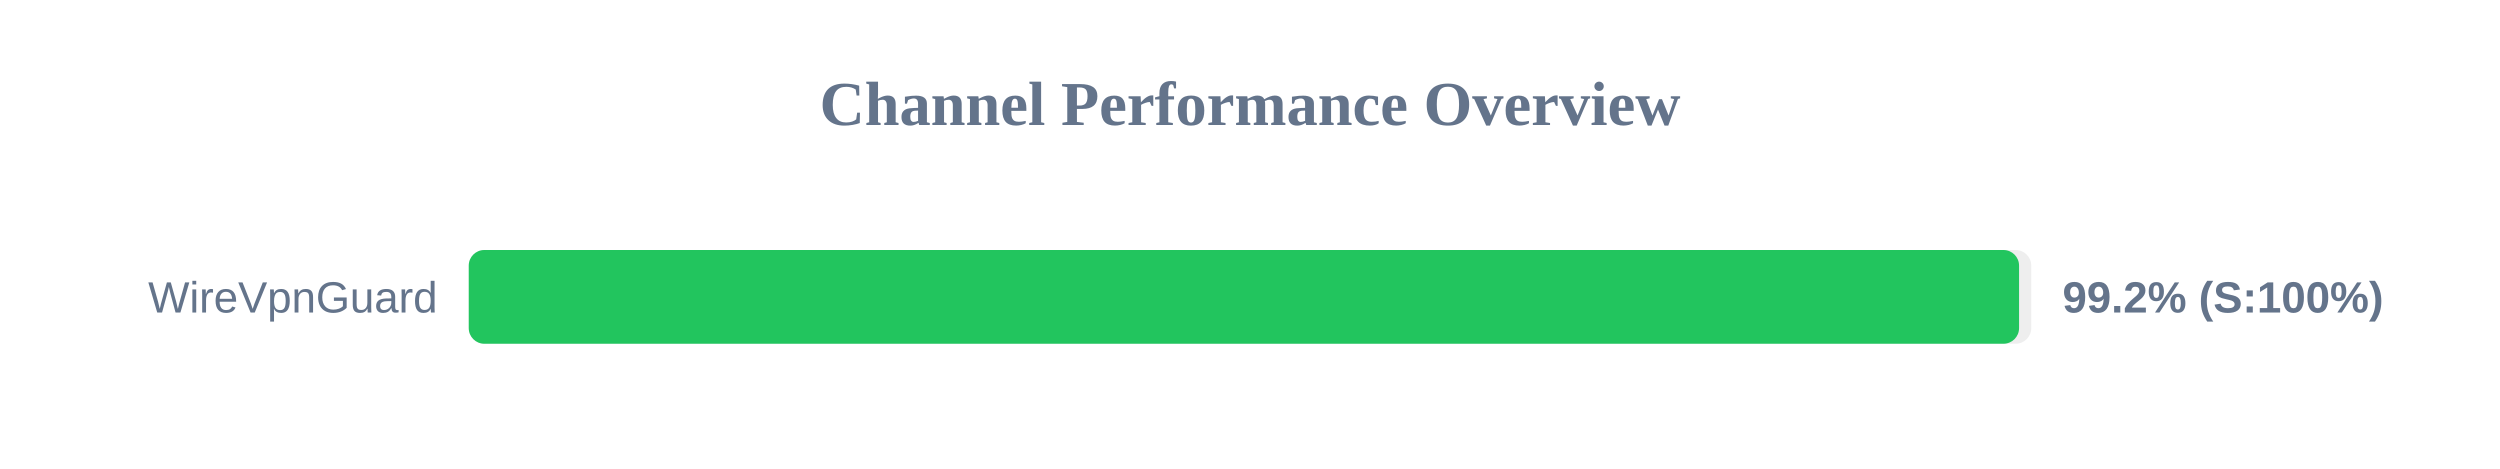
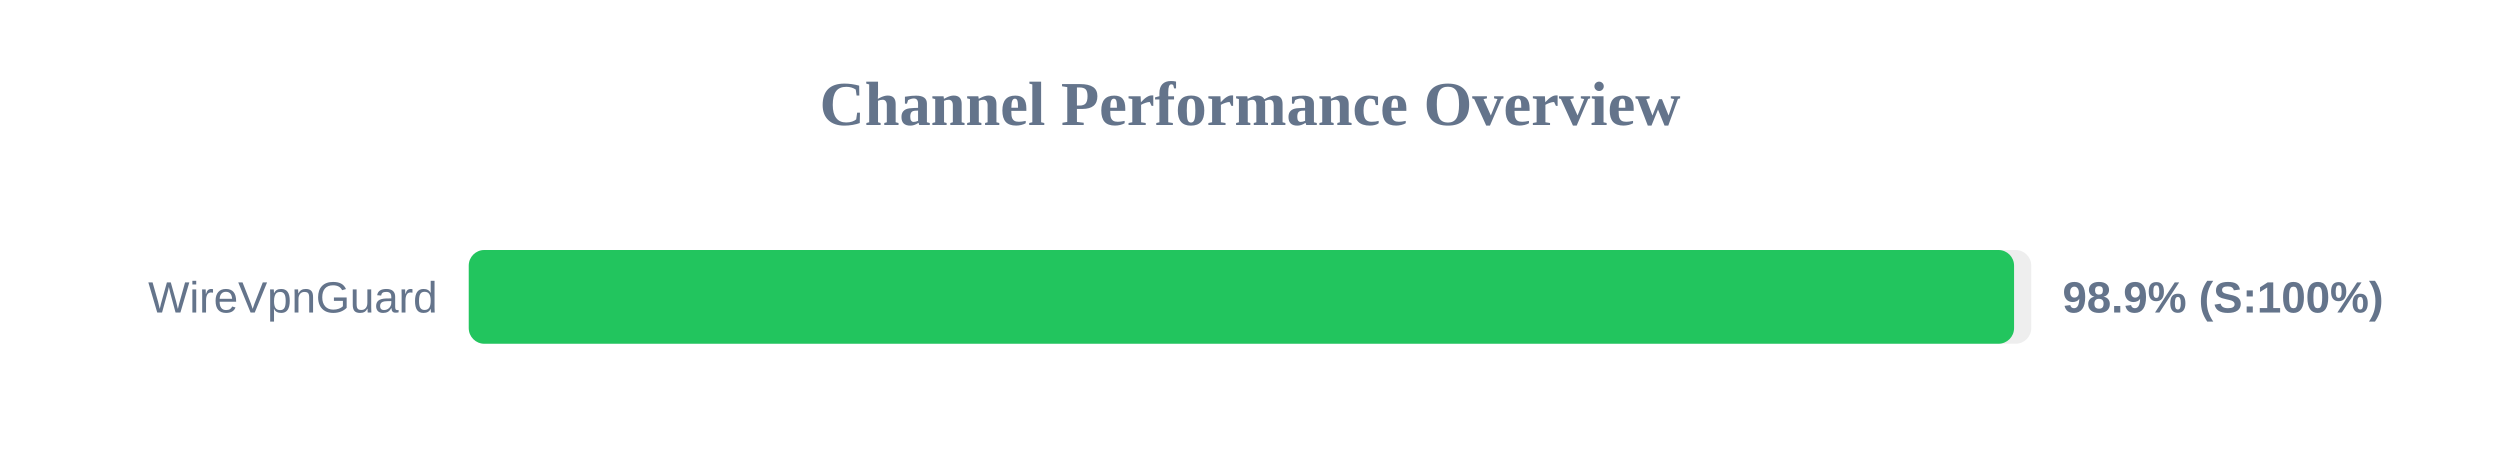
<svg xmlns="http://www.w3.org/2000/svg" width="800" height="150" version="1.1">
  <style>
        .row { font: 14px Arial; fill: #64748b; }
        .score { font: bold 14px Arial; fill: #64748b; }
    </style>
  <text x="400" y="40" text-anchor="middle" font-size="20px" font-weight="bold" fill="#64748b">Channel Performance Overview</text>
  <rect x="150" y="80" width="500" height="30" fill="#eee" rx="5" />
-   <rect x="150" y="80" width="496.1" height="30" fill="#22c55e" rx="5" />
+   <rect x="150" y="80" width="494.5" height="30" fill="#22c55e" rx="5" />
  <text x="140" y="100" text-anchor="end" class="row">WireVpnGuard</text>
-   <text x="660" y="100" text-anchor="start" class="score">99.2% (S:100%)</text>
+   <text x="660" y="100" text-anchor="start" class="score">98.9% (S:100%)</text>
</svg>
